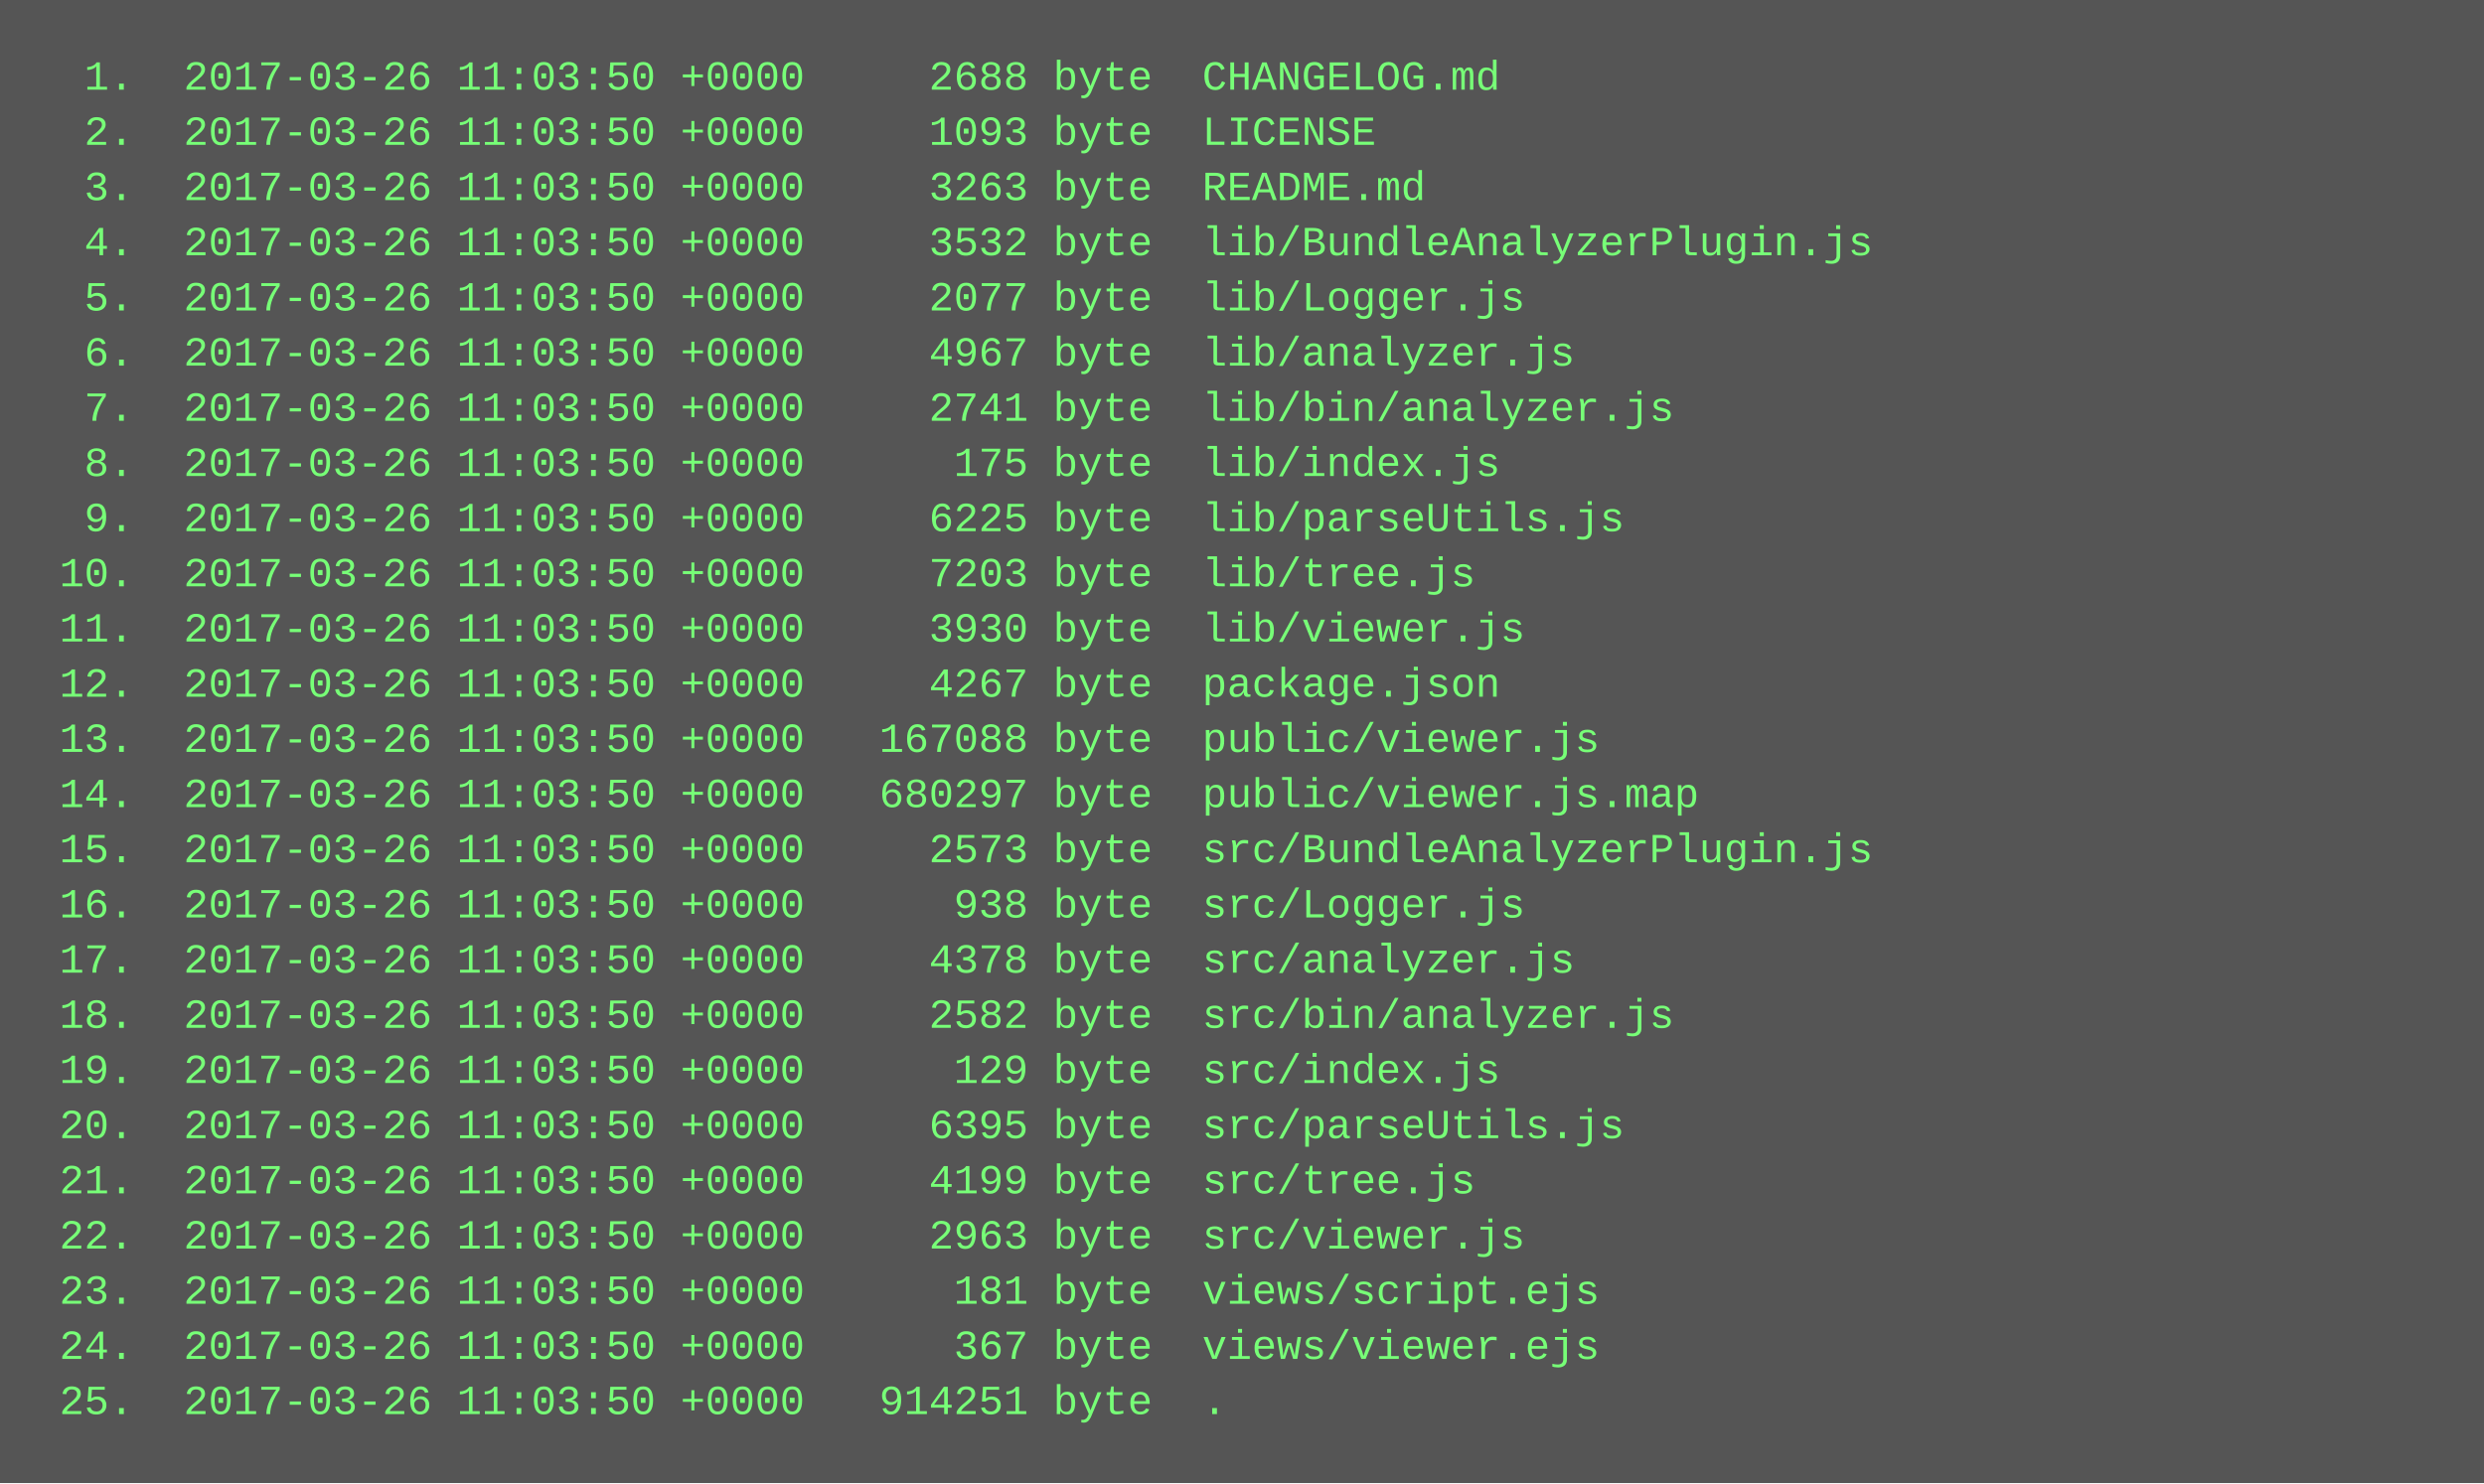
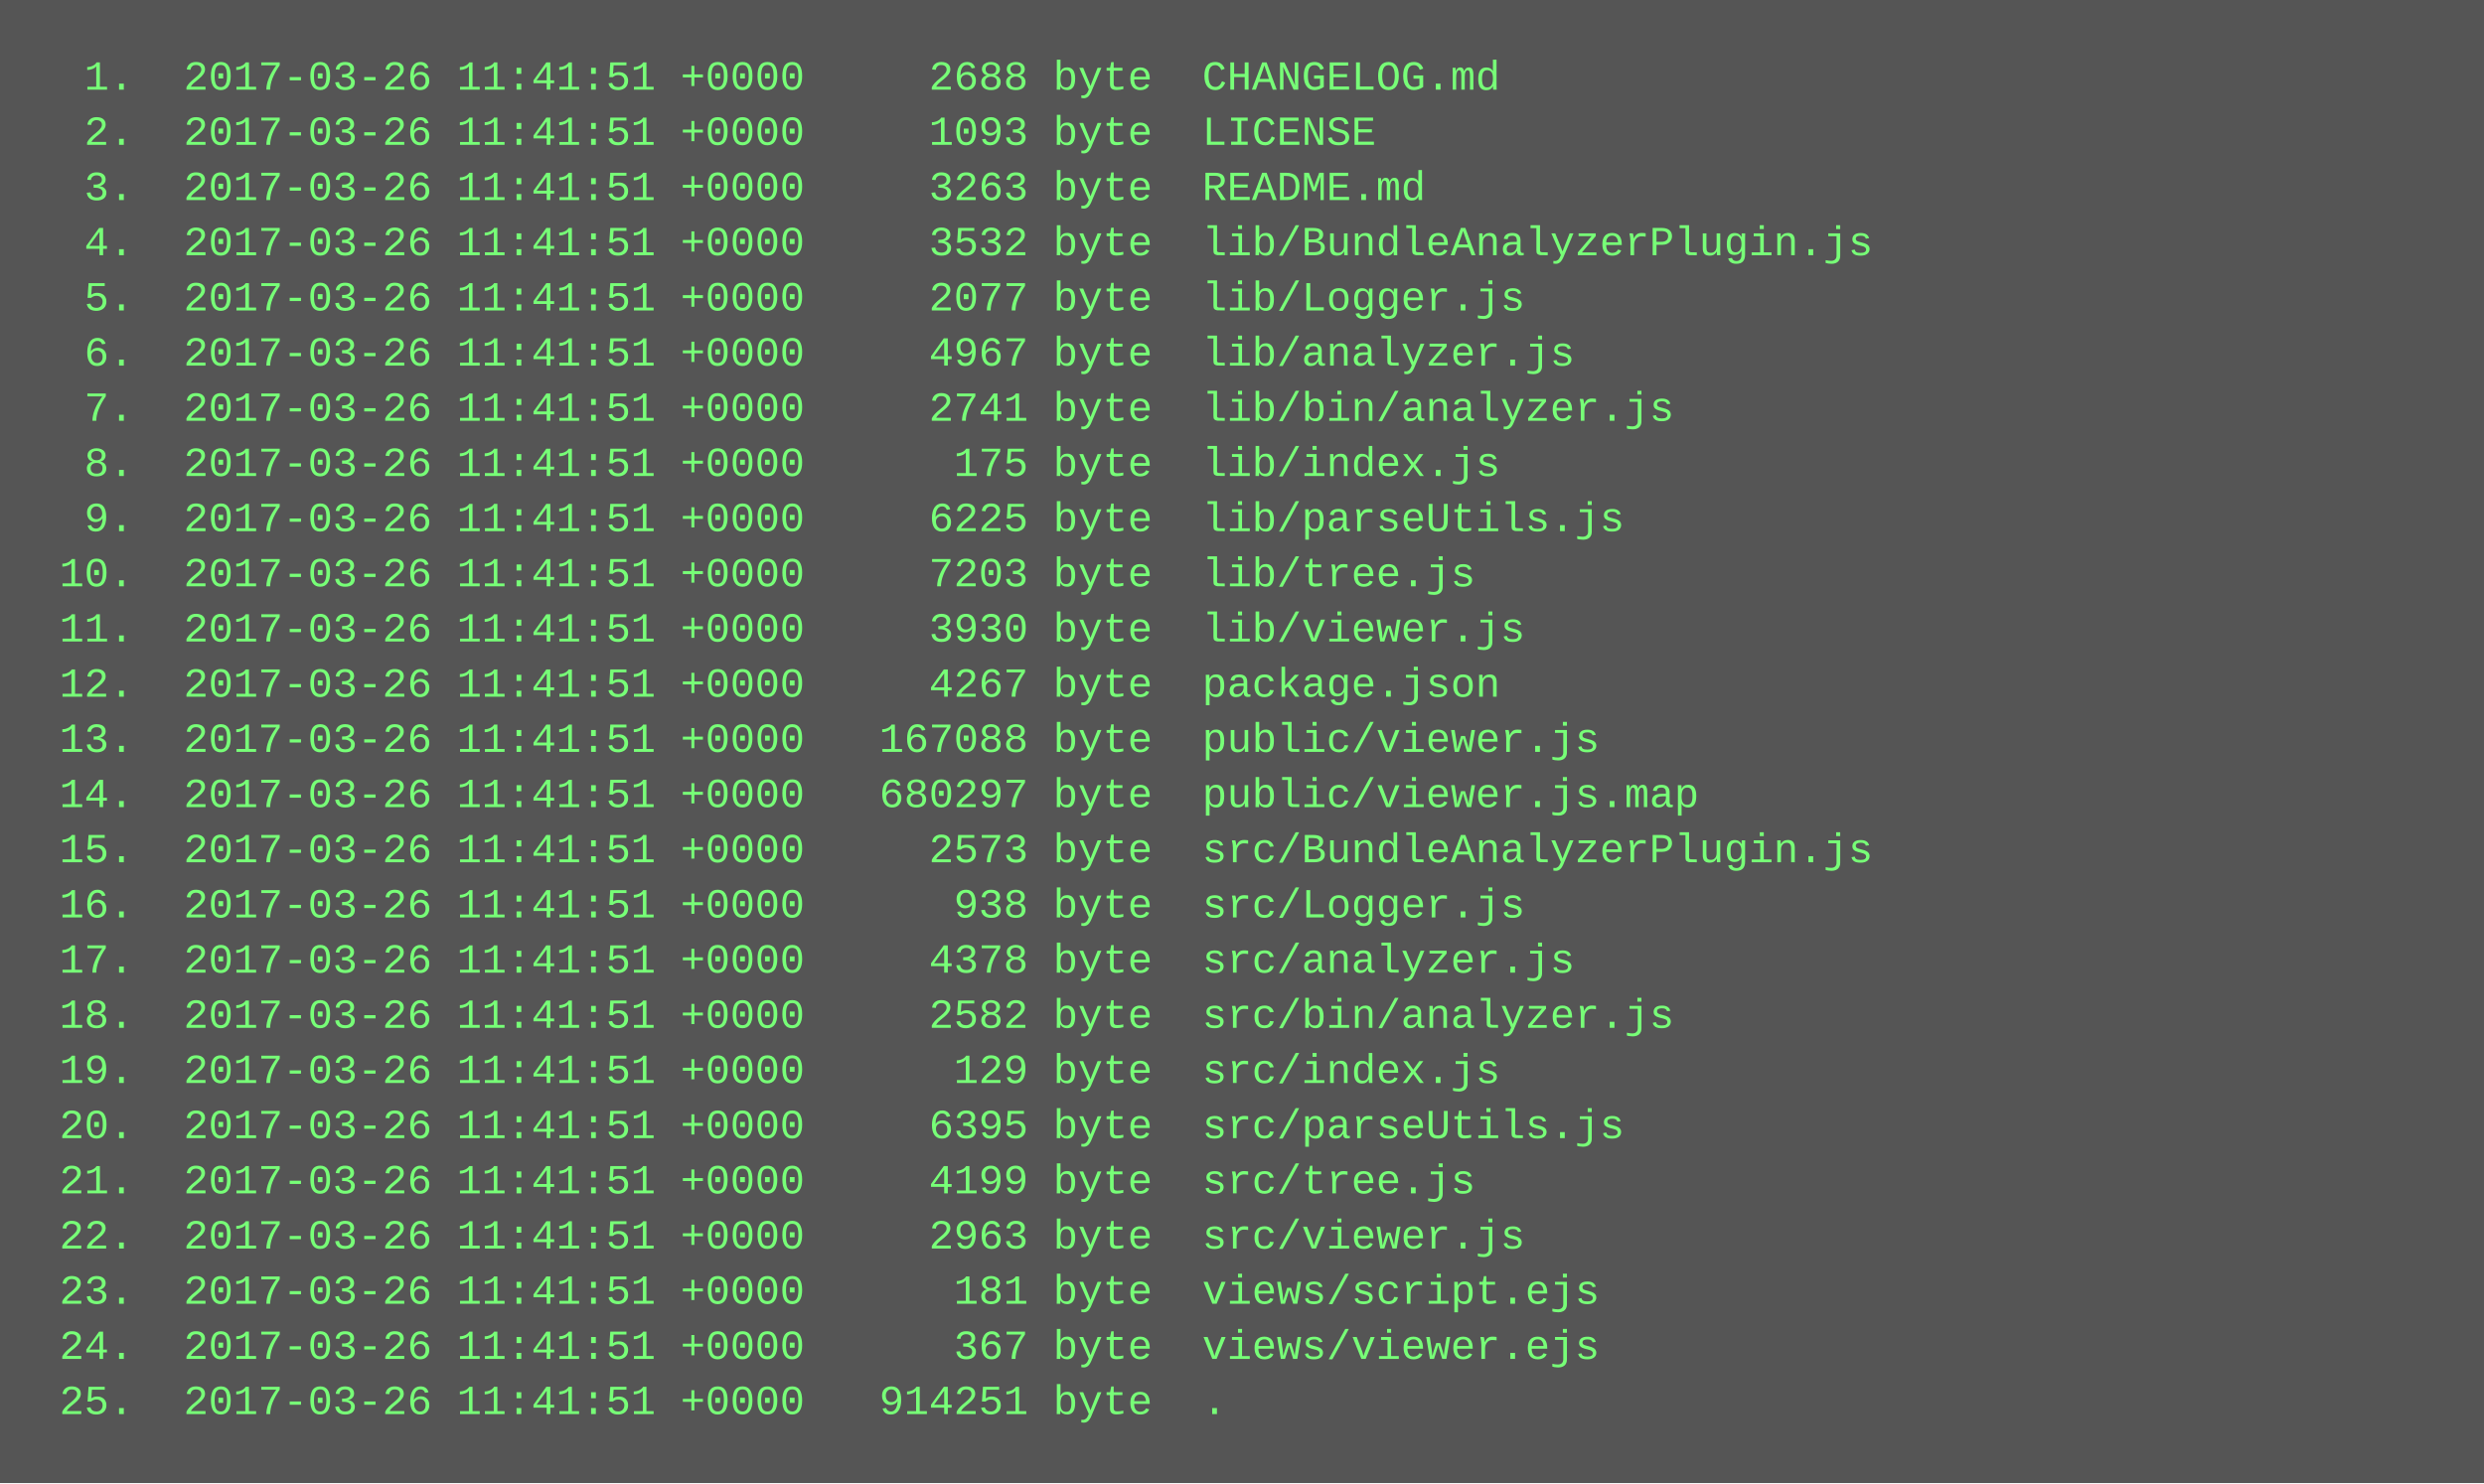
<svg xmlns="http://www.w3.org/2000/svg" height="430" width="720">
  <rect height="430" fill="#555" width="720" />
  <text fill="#7f7" font-family="Courier New" font-size="12" xml:space="preserve">
-     <tspan x="10" y="26">  1.  2017-03-26 11:03:50 +0000     2688 byte  CHANGELOG.md</tspan>
-     <tspan x="10" y="42">  2.  2017-03-26 11:03:50 +0000     1093 byte  LICENSE</tspan>
-     <tspan x="10" y="58">  3.  2017-03-26 11:03:50 +0000     3263 byte  README.md</tspan>
-     <tspan x="10" y="74">  4.  2017-03-26 11:03:50 +0000     3532 byte  lib/BundleAnalyzerPlugin.js</tspan>
-     <tspan x="10" y="90">  5.  2017-03-26 11:03:50 +0000     2077 byte  lib/Logger.js</tspan>
-     <tspan x="10" y="106">  6.  2017-03-26 11:03:50 +0000     4967 byte  lib/analyzer.js</tspan>
-     <tspan x="10" y="122">  7.  2017-03-26 11:03:50 +0000     2741 byte  lib/bin/analyzer.js</tspan>
-     <tspan x="10" y="138">  8.  2017-03-26 11:03:50 +0000      175 byte  lib/index.js</tspan>
-     <tspan x="10" y="154">  9.  2017-03-26 11:03:50 +0000     6225 byte  lib/parseUtils.js</tspan>
-     <tspan x="10" y="170"> 10.  2017-03-26 11:03:50 +0000     7203 byte  lib/tree.js</tspan>
-     <tspan x="10" y="186"> 11.  2017-03-26 11:03:50 +0000     3930 byte  lib/viewer.js</tspan>
-     <tspan x="10" y="202"> 12.  2017-03-26 11:03:50 +0000     4267 byte  package.json</tspan>
-     <tspan x="10" y="218"> 13.  2017-03-26 11:03:50 +0000   167088 byte  public/viewer.js</tspan>
-     <tspan x="10" y="234"> 14.  2017-03-26 11:03:50 +0000   680297 byte  public/viewer.js.map</tspan>
-     <tspan x="10" y="250"> 15.  2017-03-26 11:03:50 +0000     2573 byte  src/BundleAnalyzerPlugin.js</tspan>
-     <tspan x="10" y="266"> 16.  2017-03-26 11:03:50 +0000      938 byte  src/Logger.js</tspan>
-     <tspan x="10" y="282"> 17.  2017-03-26 11:03:50 +0000     4378 byte  src/analyzer.js</tspan>
-     <tspan x="10" y="298"> 18.  2017-03-26 11:03:50 +0000     2582 byte  src/bin/analyzer.js</tspan>
-     <tspan x="10" y="314"> 19.  2017-03-26 11:03:50 +0000      129 byte  src/index.js</tspan>
-     <tspan x="10" y="330"> 20.  2017-03-26 11:03:50 +0000     6395 byte  src/parseUtils.js</tspan>
-     <tspan x="10" y="346"> 21.  2017-03-26 11:03:50 +0000     4199 byte  src/tree.js</tspan>
-     <tspan x="10" y="362"> 22.  2017-03-26 11:03:50 +0000     2963 byte  src/viewer.js</tspan>
-     <tspan x="10" y="378"> 23.  2017-03-26 11:03:50 +0000      181 byte  views/script.ejs</tspan>
-     <tspan x="10" y="394"> 24.  2017-03-26 11:03:50 +0000      367 byte  views/viewer.ejs</tspan>
-     <tspan x="10" y="410"> 25.  2017-03-26 11:03:50 +0000   914251 byte  .</tspan>
+     <tspan x="10" y="26">  1.  2017-03-26 11:41:51 +0000     2688 byte  CHANGELOG.md</tspan>
+     <tspan x="10" y="42">  2.  2017-03-26 11:41:51 +0000     1093 byte  LICENSE</tspan>
+     <tspan x="10" y="58">  3.  2017-03-26 11:41:51 +0000     3263 byte  README.md</tspan>
+     <tspan x="10" y="74">  4.  2017-03-26 11:41:51 +0000     3532 byte  lib/BundleAnalyzerPlugin.js</tspan>
+     <tspan x="10" y="90">  5.  2017-03-26 11:41:51 +0000     2077 byte  lib/Logger.js</tspan>
+     <tspan x="10" y="106">  6.  2017-03-26 11:41:51 +0000     4967 byte  lib/analyzer.js</tspan>
+     <tspan x="10" y="122">  7.  2017-03-26 11:41:51 +0000     2741 byte  lib/bin/analyzer.js</tspan>
+     <tspan x="10" y="138">  8.  2017-03-26 11:41:51 +0000      175 byte  lib/index.js</tspan>
+     <tspan x="10" y="154">  9.  2017-03-26 11:41:51 +0000     6225 byte  lib/parseUtils.js</tspan>
+     <tspan x="10" y="170"> 10.  2017-03-26 11:41:51 +0000     7203 byte  lib/tree.js</tspan>
+     <tspan x="10" y="186"> 11.  2017-03-26 11:41:51 +0000     3930 byte  lib/viewer.js</tspan>
+     <tspan x="10" y="202"> 12.  2017-03-26 11:41:51 +0000     4267 byte  package.json</tspan>
+     <tspan x="10" y="218"> 13.  2017-03-26 11:41:51 +0000   167088 byte  public/viewer.js</tspan>
+     <tspan x="10" y="234"> 14.  2017-03-26 11:41:51 +0000   680297 byte  public/viewer.js.map</tspan>
+     <tspan x="10" y="250"> 15.  2017-03-26 11:41:51 +0000     2573 byte  src/BundleAnalyzerPlugin.js</tspan>
+     <tspan x="10" y="266"> 16.  2017-03-26 11:41:51 +0000      938 byte  src/Logger.js</tspan>
+     <tspan x="10" y="282"> 17.  2017-03-26 11:41:51 +0000     4378 byte  src/analyzer.js</tspan>
+     <tspan x="10" y="298"> 18.  2017-03-26 11:41:51 +0000     2582 byte  src/bin/analyzer.js</tspan>
+     <tspan x="10" y="314"> 19.  2017-03-26 11:41:51 +0000      129 byte  src/index.js</tspan>
+     <tspan x="10" y="330"> 20.  2017-03-26 11:41:51 +0000     6395 byte  src/parseUtils.js</tspan>
+     <tspan x="10" y="346"> 21.  2017-03-26 11:41:51 +0000     4199 byte  src/tree.js</tspan>
+     <tspan x="10" y="362"> 22.  2017-03-26 11:41:51 +0000     2963 byte  src/viewer.js</tspan>
+     <tspan x="10" y="378"> 23.  2017-03-26 11:41:51 +0000      181 byte  views/script.ejs</tspan>
+     <tspan x="10" y="394"> 24.  2017-03-26 11:41:51 +0000      367 byte  views/viewer.ejs</tspan>
+     <tspan x="10" y="410"> 25.  2017-03-26 11:41:51 +0000   914251 byte  .</tspan>
  </text>
</svg>
